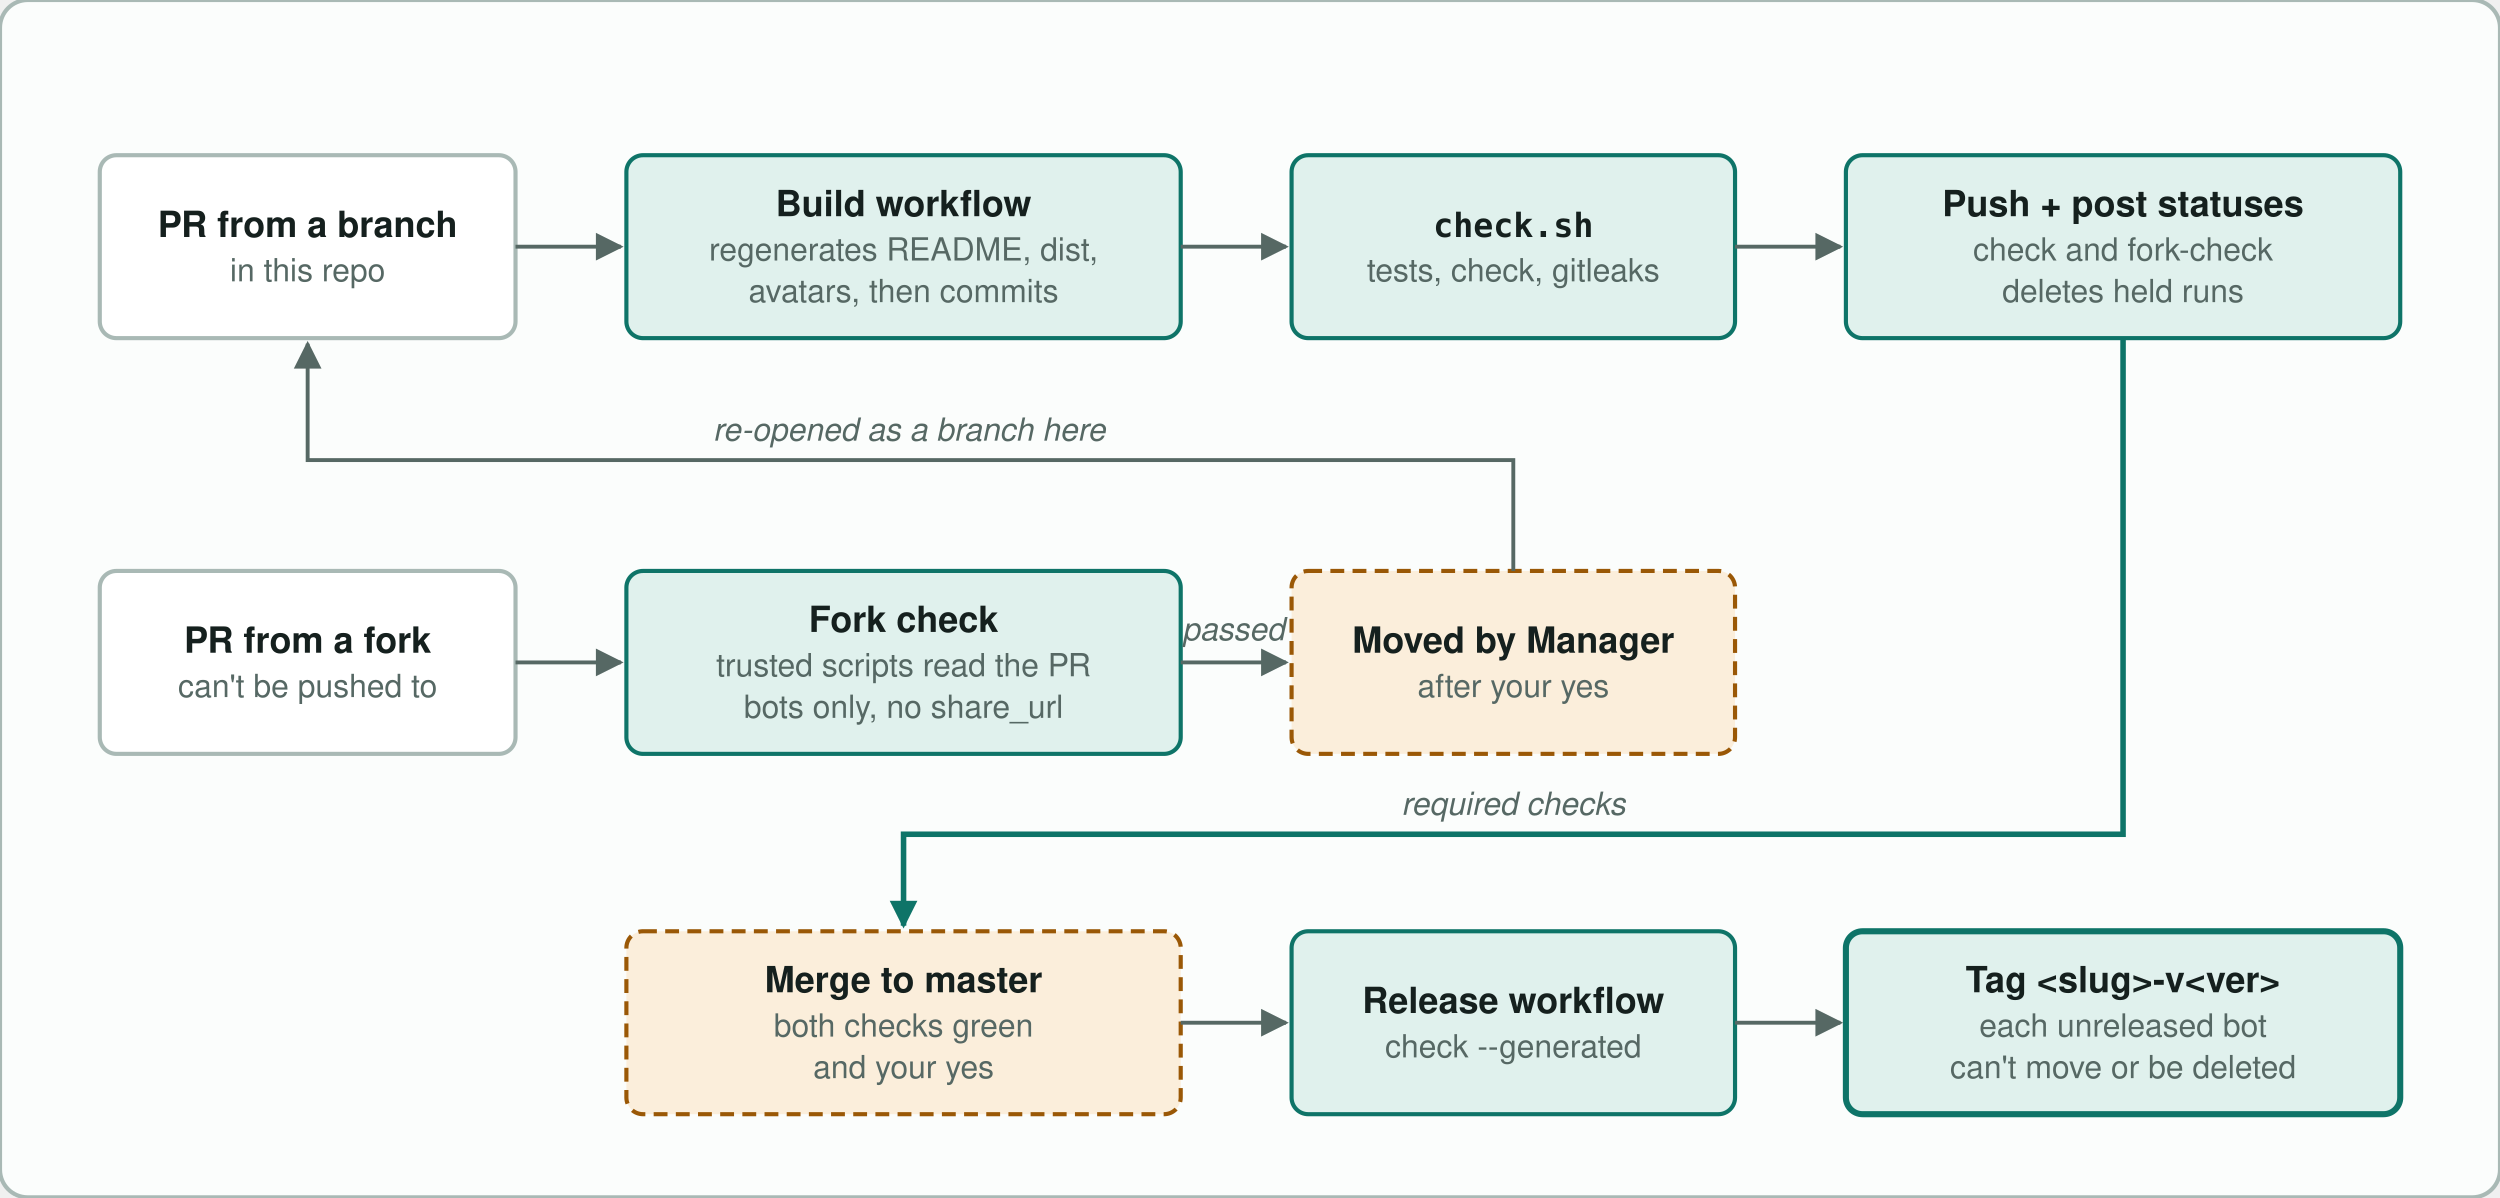
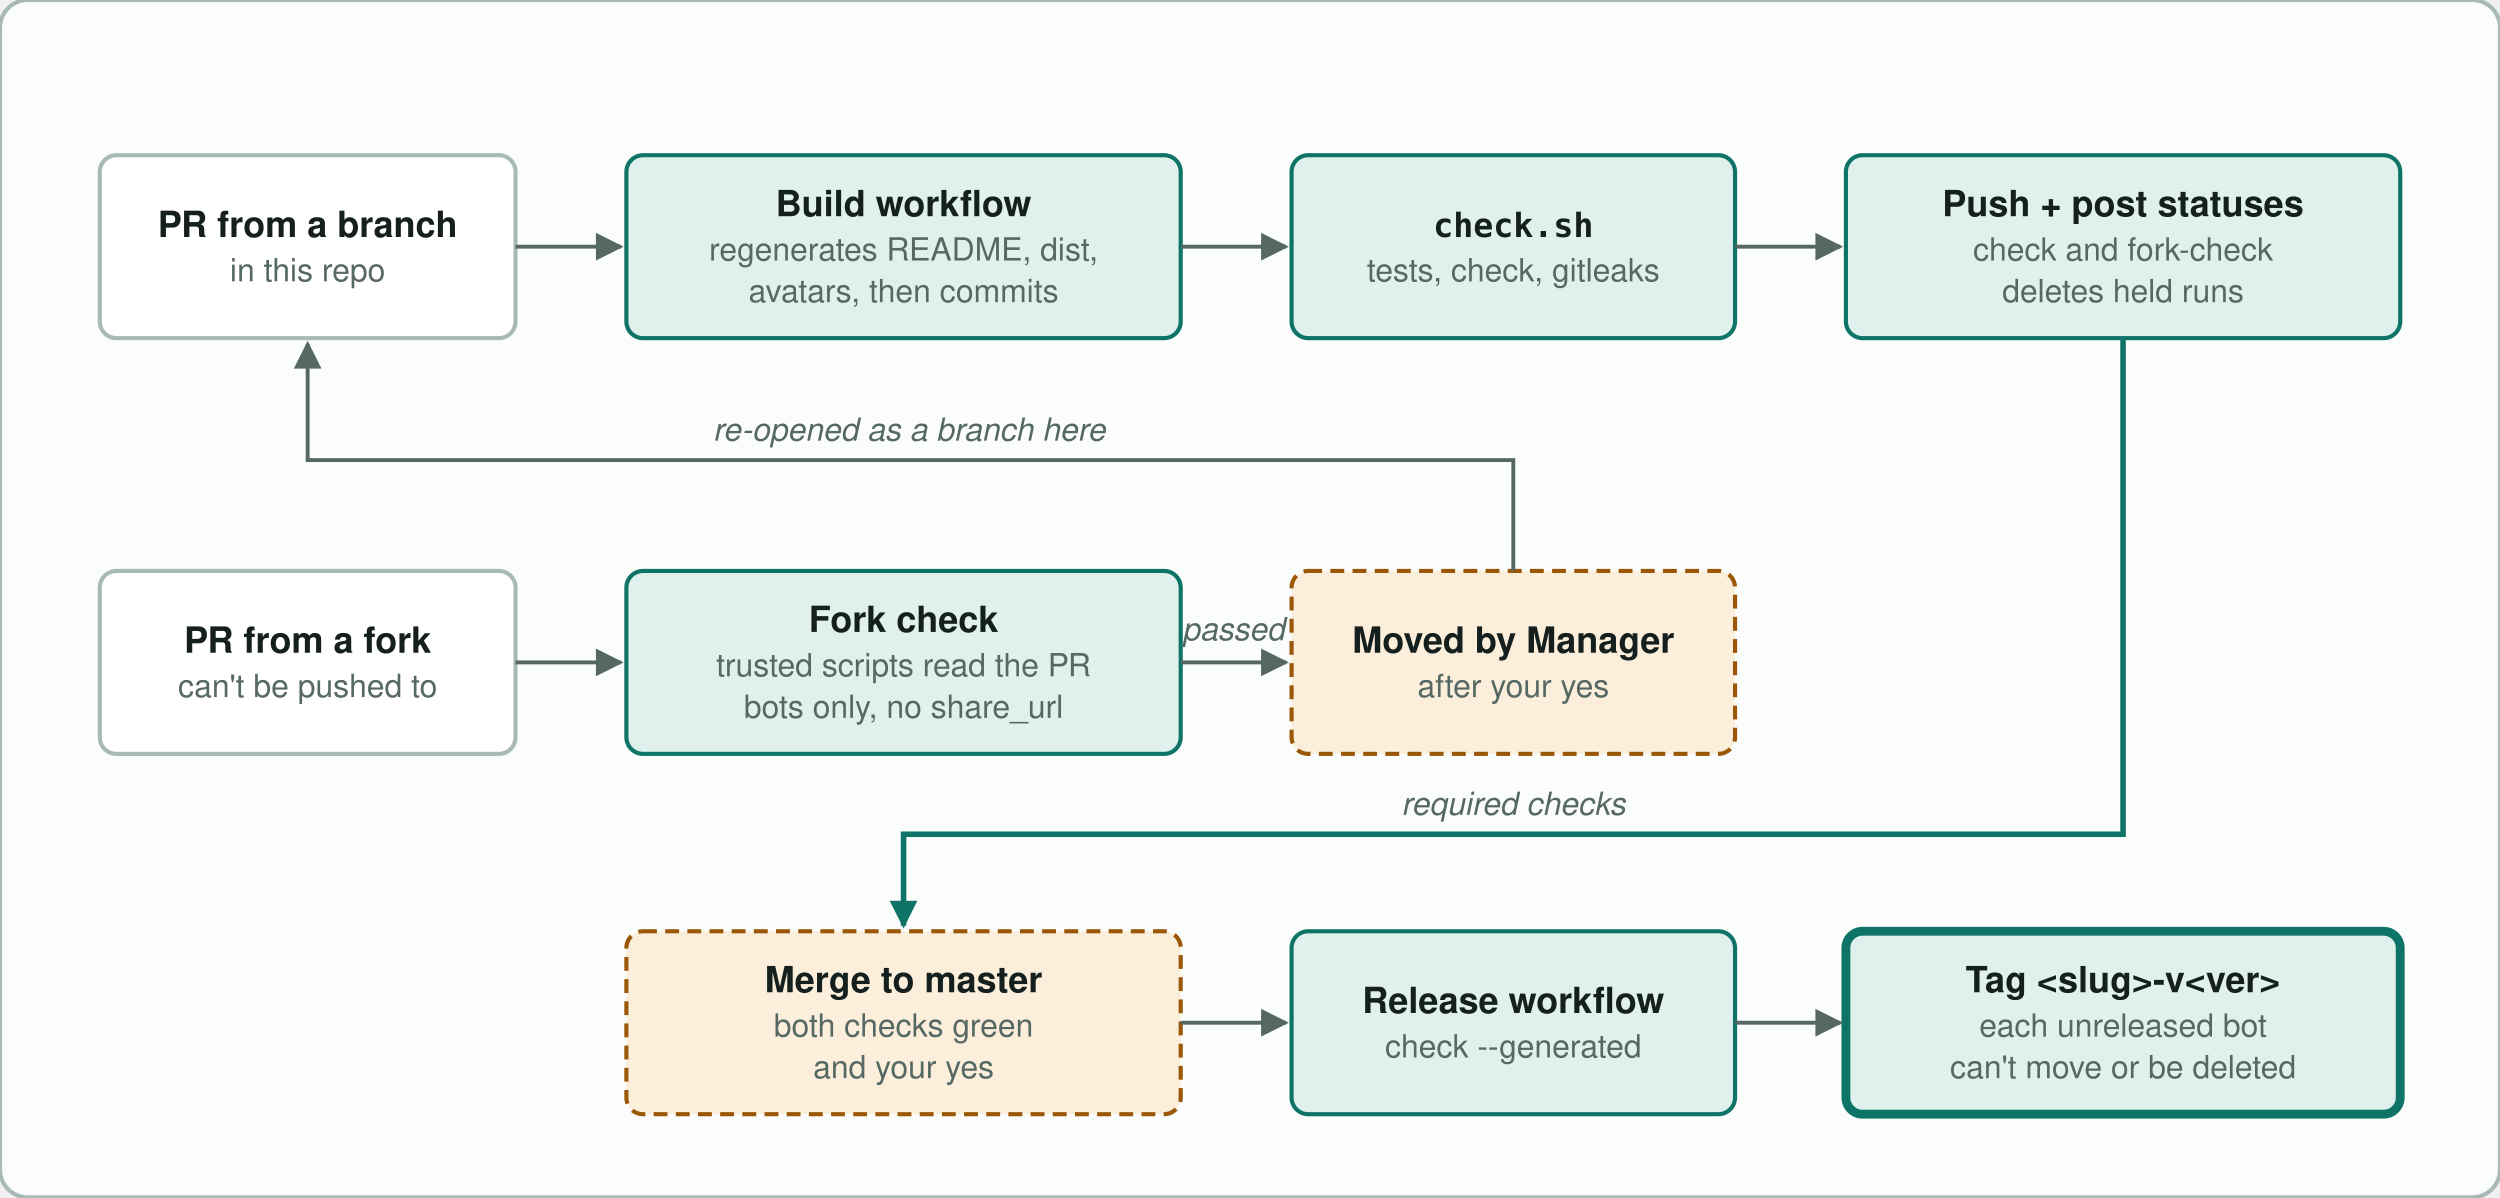
<svg xmlns="http://www.w3.org/2000/svg" viewBox="-16 -16 902 432" width="902" height="432" role="img" aria-label="Pull requests from this repo go through Build and forks through Fork check. Both checks pass before a merge, then Release tags each new version.">
-   <style>text{font-family:-apple-system, Segoe UI, Helvetica, Arial, sans-serif;fill:#15201e}.tt{font-size:13px;font-weight:600}.tm,.tma{font:600 12px ui-monospace, SFMono-Regular, Menlo, Consolas, monospace;fill:#15201e}.tma{fill:#0e7468}.ts{font-size:11.5px;fill:#566864}.tl{font-size:11.5px;font-style:italic;fill:#566864}rect{stroke-width:1.5}.file{fill:#ffffff;stroke:#a9b9b5}.auto,.out{fill:#e0f1ed;stroke:#0e7468}.out{stroke-width:2.2}.gate{fill:#fbeedb;stroke:#9a5806;stroke-dasharray:5 3}.bot{fill:#e9ecf8;stroke:#3f4f8c}.panel{fill:none;stroke:#a9b9b5;stroke-width:1;stroke-dasharray:2 3}.rule{stroke:#a9b9b5}.edge{fill:none;stroke:#566864;stroke-width:1.4}.edge.accent{stroke:#0e7468;stroke-width:2}</style>
+   <style>text{font-family:-apple-system, Segoe UI, Helvetica, Arial, sans-serif;fill:#15201e}.tt{font-size:13px;font-weight:600}.tm,.tma{font:600 12px ui-monospace, SFMono-Regular, Menlo, Consolas, monospace;fill:#15201e}.tma{fill:#0e7468}.ts{font-size:11.5px;fill:#566864}.tl{font-size:11.5px;font-style:italic;fill:#566864}rect{stroke-width:1.5}.file{fill:#ffffff;stroke:#a9b9b5}.auto,.out{fill:#e0f1ed;stroke:#0e7468}.out{stroke-width:3.2}.gate{fill:#fbeedb;stroke:#9a5806;stroke-dasharray:5 3}.bot{fill:#e9ecf8;stroke:#3f4f8c}.panel{fill:none;stroke:#a9b9b5;stroke-width:1;stroke-dasharray:2 3}.rule{stroke:#a9b9b5}.edge{fill:none;stroke:#566864;stroke-width:1.4}.edge.accent{stroke:#0e7468;stroke-width:2}</style>
  <defs>
    <marker id="h" viewBox="0 0 10 10" refX="9" refY="5" markerUnits="userSpaceOnUse" markerWidth="10" markerHeight="10" orient="auto">
      <path d="M0,0 L10,5 L0,10 z" fill="#566864" />
    </marker>
    <marker id="ha" viewBox="0 0 10 10" refX="9" refY="5" markerUnits="userSpaceOnUse" markerWidth="10" markerHeight="10" orient="auto">
      <path d="M0,0 L10,5 L0,10 z" fill="#0e7468" />
    </marker>
  </defs>
  <rect x="-16" y="-16" width="902" height="432" rx="10" fill="#fbfdfc" stroke="#a9b9b5" stroke-width="1" />
  <rect class="file" x="20" y="40" width="150" height="66" rx="6" />
  <text class="tt" x="95.0" y="69.5" text-anchor="middle">PR from a branch</text>
  <text class="ts" x="95.0" y="85.5" text-anchor="middle">in this repo</text>
  <rect class="auto" x="210" y="40" width="200" height="66" rx="6" />
  <text class="tt" x="310.0" y="62.0" text-anchor="middle">Build workflow</text>
  <text class="ts" x="310.0" y="78.0" text-anchor="middle">regenerates README, dist,</text>
  <text class="ts" x="310.0" y="93.0" text-anchor="middle">avatars, then commits</text>
  <rect class="auto" x="450" y="40" width="160" height="66" rx="6" />
  <text class="tm" x="530.0" y="69.5" text-anchor="middle">check.sh</text>
  <text class="ts" x="530.0" y="85.5" text-anchor="middle">tests, check, gitleaks</text>
  <rect class="auto" x="650" y="40" width="200" height="66" rx="6" />
  <text class="tt" x="750.0" y="62.0" text-anchor="middle">Push + post statuses</text>
  <text class="ts" x="750.0" y="78.0" text-anchor="middle">check and fork-check</text>
  <text class="ts" x="750.0" y="93.0" text-anchor="middle">deletes held runs</text>
  <polyline class="edge" points="170,73 208,73" marker-end="url(#h)" />
  <polyline class="edge" points="410,73 448,73" marker-end="url(#h)" />
  <polyline class="edge" points="610,73 648,73" marker-end="url(#h)" />
  <rect class="file" x="20" y="190" width="150" height="66" rx="6" />
  <text class="tt" x="95.0" y="219.5" text-anchor="middle">PR from a fork</text>
  <text class="ts" x="95.0" y="235.5" text-anchor="middle">can't be pushed to</text>
  <rect class="auto" x="210" y="190" width="200" height="66" rx="6" />
  <text class="tt" x="310.0" y="212.0" text-anchor="middle">Fork check</text>
  <text class="ts" x="310.0" y="228.0" text-anchor="middle">trusted scripts read the PR</text>
  <text class="ts" x="310.0" y="243.0" text-anchor="middle">bots only, no share_url</text>
  <rect class="gate" x="450" y="190" width="160" height="66" rx="6" />
  <text class="tt" x="530.0" y="219.5" text-anchor="middle">Moved by Manager</text>
  <text class="ts" x="530.0" y="235.5" text-anchor="middle">after your yes</text>
  <polyline class="edge" points="170,223 208,223" marker-end="url(#h)" />
  <polyline class="edge" points="410,223 448,223" marker-end="url(#h)" />
  <text class="tl" x="429" y="215" text-anchor="middle">passed</text>
  <polyline class="edge" points="530,190 530,150 95,150 95,108" marker-end="url(#h)" />
  <text class="tl" x="312" y="143" text-anchor="middle">re-opened as a branch here</text>
  <rect class="gate" x="210" y="320" width="200" height="66" rx="6" />
  <text class="tt" x="310.0" y="342.0" text-anchor="middle">Merge to master</text>
  <text class="ts" x="310.0" y="358.0" text-anchor="middle">both checks green</text>
  <text class="ts" x="310.0" y="373.0" text-anchor="middle">and your yes</text>
  <rect class="auto" x="450" y="320" width="160" height="66" rx="6" />
  <text class="tt" x="530.0" y="349.5" text-anchor="middle">Release workflow</text>
  <text class="ts" x="530.0" y="365.5" text-anchor="middle">check --generated</text>
  <rect class="out" x="650" y="320" width="200" height="66" rx="6" />
  <text class="tt" x="750.0" y="342.0" text-anchor="middle">Tag &lt;slug&gt;-v&lt;ver&gt;</text>
  <text class="ts" x="750.0" y="358.0" text-anchor="middle">each unreleased bot</text>
  <text class="ts" x="750.0" y="373.0" text-anchor="middle">can't move or be deleted</text>
  <polyline class="edge accent" points="750,106 750,285 310,285 310,318" marker-end="url(#ha)" />
  <text class="tl" x="530" y="278" text-anchor="middle">required checks</text>
  <polyline class="edge" points="410,353 448,353" marker-end="url(#h)" />
  <polyline class="edge" points="610,353 648,353" marker-end="url(#h)" />
</svg>
